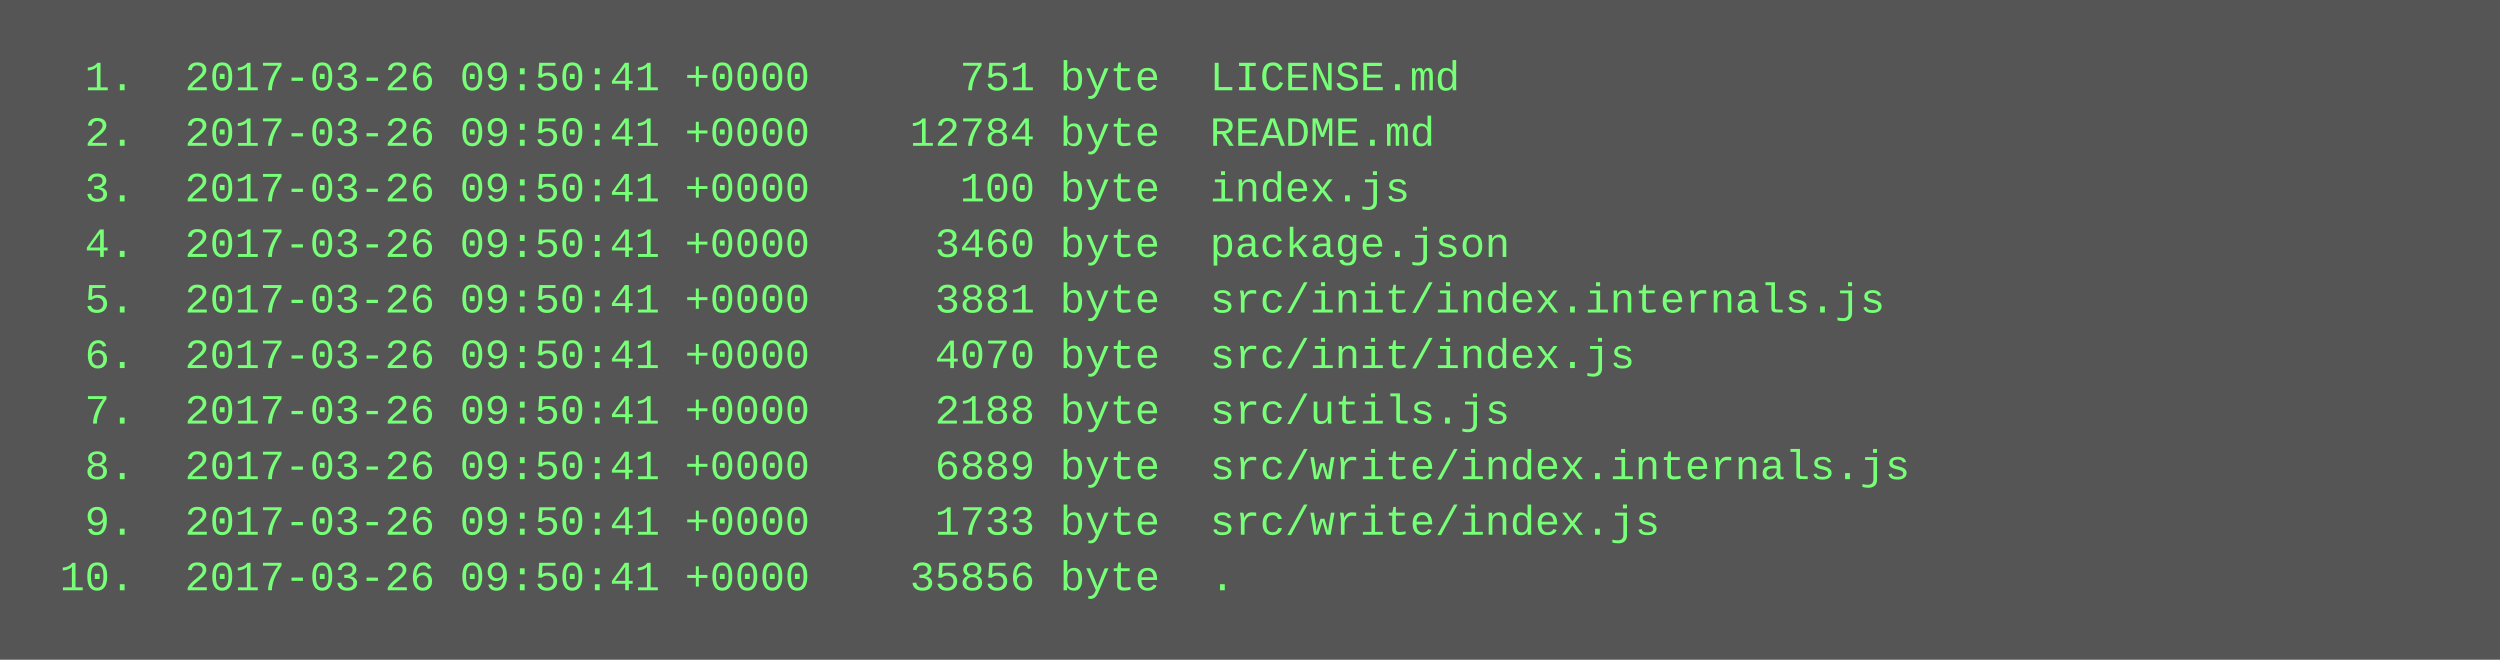
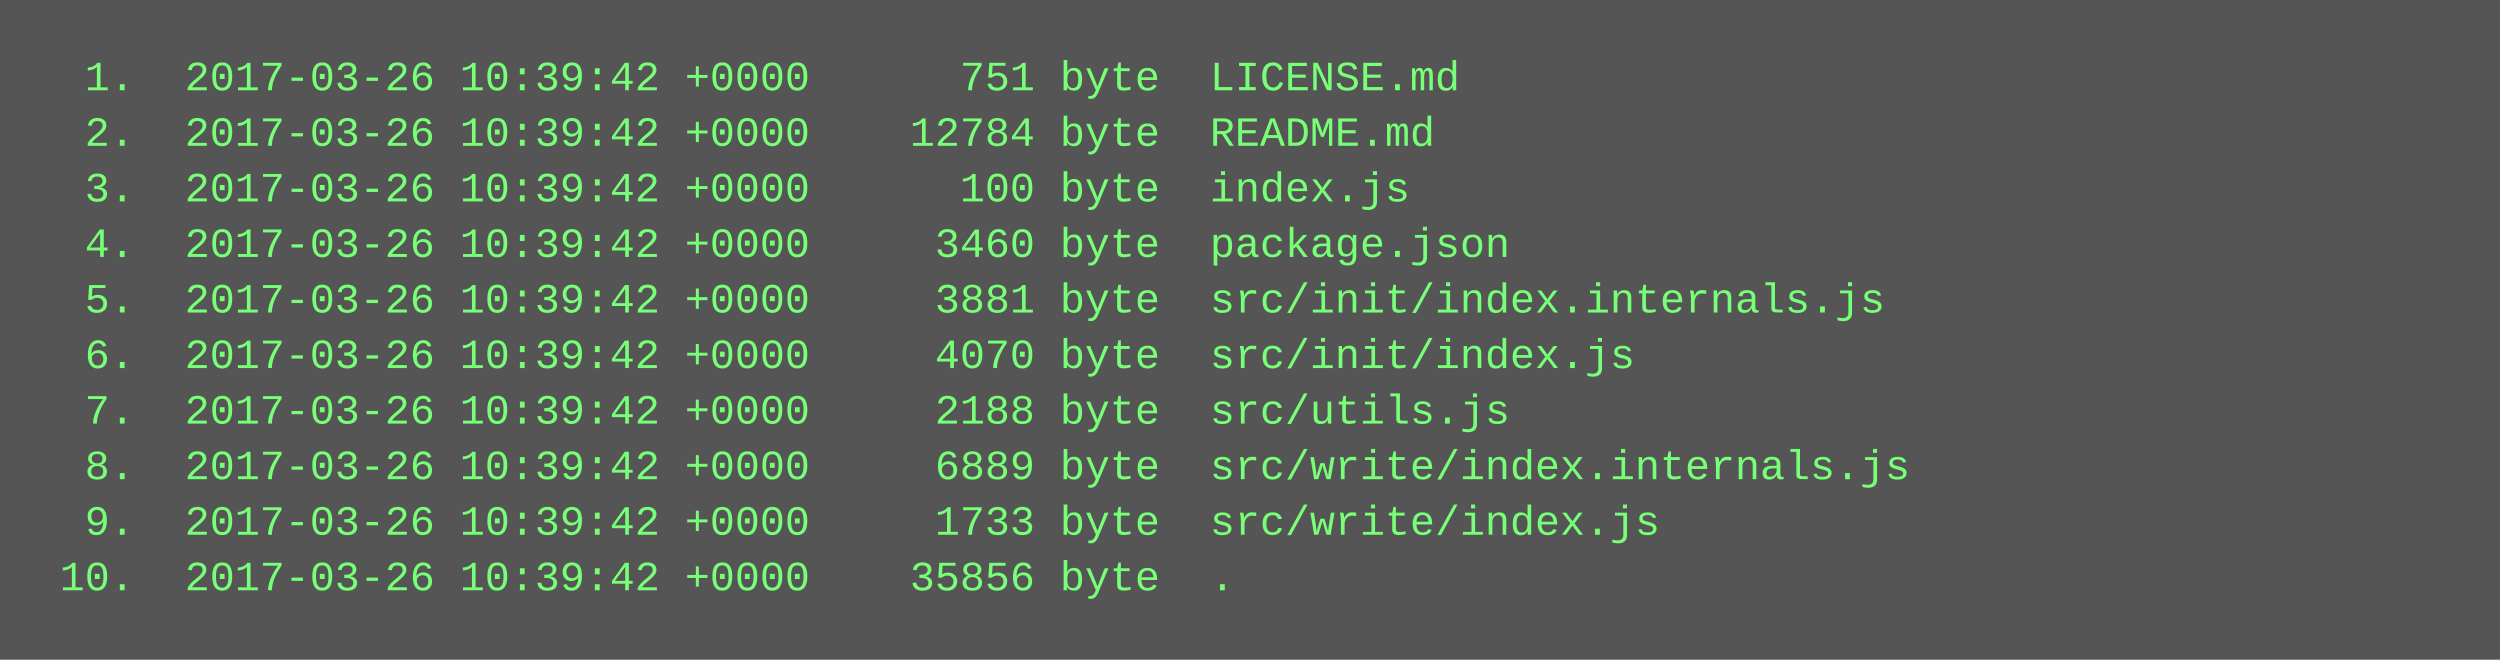
<svg xmlns="http://www.w3.org/2000/svg" height="190" width="720">
  <rect height="190" fill="#555" width="720" />
  <text fill="#7f7" font-family="Courier New" font-size="12" xml:space="preserve">
-     <tspan x="10" y="26">  1.  2017-03-26 09:50:41 +0000      751 byte  LICENSE.md</tspan>
-     <tspan x="10" y="42">  2.  2017-03-26 09:50:41 +0000    12784 byte  README.md</tspan>
-     <tspan x="10" y="58">  3.  2017-03-26 09:50:41 +0000      100 byte  index.js</tspan>
-     <tspan x="10" y="74">  4.  2017-03-26 09:50:41 +0000     3460 byte  package.json</tspan>
-     <tspan x="10" y="90">  5.  2017-03-26 09:50:41 +0000     3881 byte  src/init/index.internals.js</tspan>
-     <tspan x="10" y="106">  6.  2017-03-26 09:50:41 +0000     4070 byte  src/init/index.js</tspan>
-     <tspan x="10" y="122">  7.  2017-03-26 09:50:41 +0000     2188 byte  src/utils.js</tspan>
-     <tspan x="10" y="138">  8.  2017-03-26 09:50:41 +0000     6889 byte  src/write/index.internals.js</tspan>
-     <tspan x="10" y="154">  9.  2017-03-26 09:50:41 +0000     1733 byte  src/write/index.js</tspan>
-     <tspan x="10" y="170"> 10.  2017-03-26 09:50:41 +0000    35856 byte  .</tspan>
+     <tspan x="10" y="26">  1.  2017-03-26 10:39:42 +0000      751 byte  LICENSE.md</tspan>
+     <tspan x="10" y="42">  2.  2017-03-26 10:39:42 +0000    12784 byte  README.md</tspan>
+     <tspan x="10" y="58">  3.  2017-03-26 10:39:42 +0000      100 byte  index.js</tspan>
+     <tspan x="10" y="74">  4.  2017-03-26 10:39:42 +0000     3460 byte  package.json</tspan>
+     <tspan x="10" y="90">  5.  2017-03-26 10:39:42 +0000     3881 byte  src/init/index.internals.js</tspan>
+     <tspan x="10" y="106">  6.  2017-03-26 10:39:42 +0000     4070 byte  src/init/index.js</tspan>
+     <tspan x="10" y="122">  7.  2017-03-26 10:39:42 +0000     2188 byte  src/utils.js</tspan>
+     <tspan x="10" y="138">  8.  2017-03-26 10:39:42 +0000     6889 byte  src/write/index.internals.js</tspan>
+     <tspan x="10" y="154">  9.  2017-03-26 10:39:42 +0000     1733 byte  src/write/index.js</tspan>
+     <tspan x="10" y="170"> 10.  2017-03-26 10:39:42 +0000    35856 byte  .</tspan>
  </text>
</svg>
